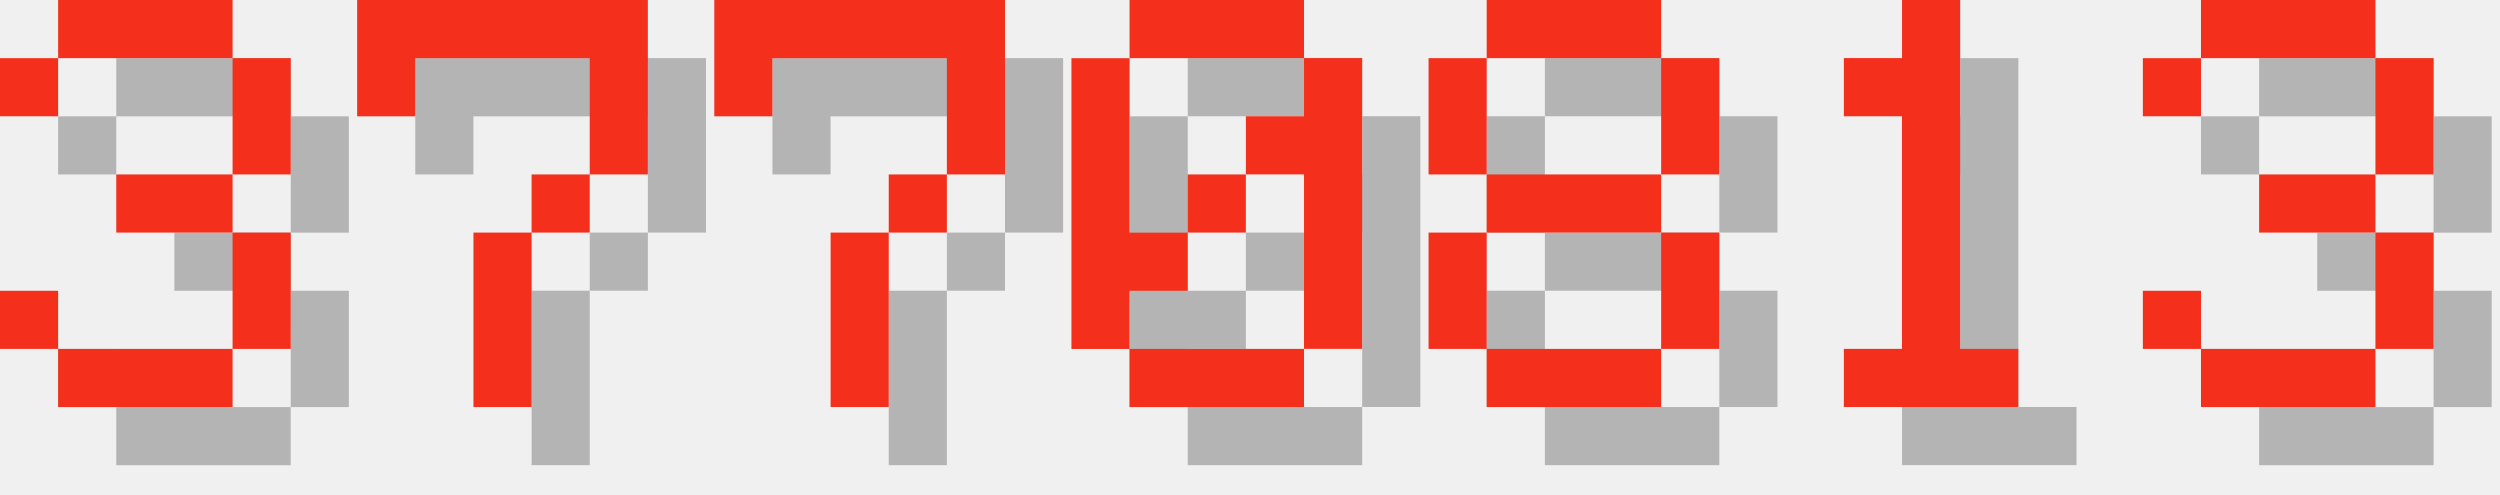
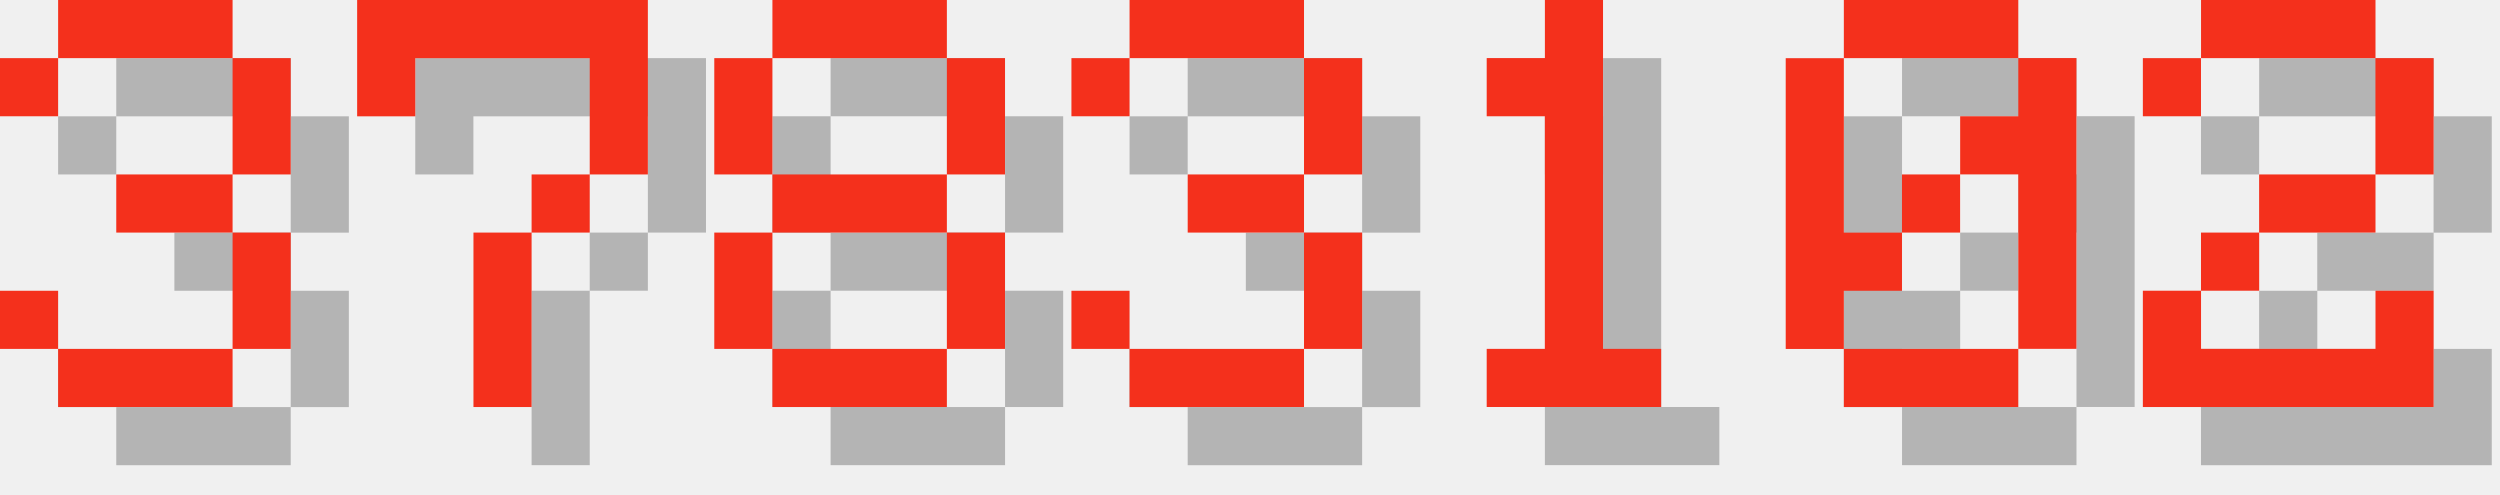
<svg xmlns="http://www.w3.org/2000/svg" version="1.1" width="182.0" height="36">
  <style>
        .text-foreground {
            fill: #F4301C;
        }
        .text-shadow {
            fill: #000000;
            fill-opacity: 0.25;
        }
    </style>
  <g class="digit" id="digit_3" transform="translate(0.0, 0), scale(4)">
    <path id="digit_3_shadow" class="text-shadow" d="m1.058 2.117v1.058h1.058v-1.058h3.175v2.117h-2.117v1.058h2.117v2.117h-3.175v-1.058h-1.058v1.058h1.058v1.058h3.175v-1.058h1.058v-2.117h-1.058v-1.058h1.058v-2.117h-1.058v-1.058h-3.175v1.058h-1.058z" fill-opacity=".5" style="paint-order:stroke fill markers" />
    <path id="digit_3_fg" class="text-foreground" d="m0 1.058v1.058h1.058v-1.058h3.175v2.117h-2.117v1.058h2.117v2.117h-3.175v-1.058h-1.058v1.058h1.058v1.058h3.175v-1.058h1.058v-2.117h-1.058v-1.058h1.058v-2.117h-1.058v-1.058h-3.175v1.058h-1.058z" fill="#fff" style="paint-order:stroke fill markers" />
  </g>
  <g class="digit" id="digit_7" transform="translate(26.0, 0), scale(4)">
    <path id="digit_7_shadow" class="text-shadow" d="m1.058 1.058 2e-6 2.117h1.058v-1.058h3.175v1.058l2e-7 1.058h-1.058v1.058h-1.058l4e-7 3.175 1.058 1e-7v-3.175h1.058v-1.058h1.058l5e-7 -1.058v-2.117z" fill-opacity=".5" style="paint-order:stroke fill markers" />
    <path id="digit_7_fg" class="text-foreground" d="m0 0 2e-6 2.117h1.058v-1.058h3.175v1.058l2e-7 1.058h-1.058v1.058h-1.058l4e-7 3.175 1.058 1e-7v-3.175h1.058v-1.058h1.058l5e-7 -1.058v-2.117z" fill="#fff" style="paint-order:stroke fill markers" />
  </g>
-   <g class="digit" id="digit_7" transform="translate(52.0, 0), scale(4)">
-     <path id="digit_7_shadow" class="text-shadow" d="m1.058 1.058 2e-6 2.117h1.058v-1.058h3.175v1.058l2e-7 1.058h-1.058v1.058h-1.058l4e-7 3.175 1.058 1e-7v-3.175h1.058v-1.058h1.058l5e-7 -1.058v-2.117z" fill-opacity=".5" style="paint-order:stroke fill markers" />
-     <path id="digit_7_fg" class="text-foreground" d="m0 0 2e-6 2.117h1.058v-1.058h3.175v1.058l2e-7 1.058h-1.058v1.058h-1.058l4e-7 3.175 1.058 1e-7v-3.175h1.058v-1.058h1.058l5e-7 -1.058v-2.117z" fill="#fff" style="paint-order:stroke fill markers" />
+   <g class="digit" id="digit_8" transform="translate(52.0, 0), scale(4)">
+     <path id="digit_8_shadow" class="text-shadow" d="m2.117 1.058v1.058h3.175v-1.058h-3.175zm3.175 1.058v2.117h1.058v-2.117h-1.058zm0 2.117h-3.175v1.058h3.175v-1.058zm0 1.058v2.117h1.058v-2.117h-1.058zm0 2.117h-3.175v1.058h3.175v-1.058zm-3.175 0v-2.117h-1.058v2.117h1.058zm0-3.175v-2.117h-1.058v2.117h1.058z" fill-opacity=".5" style="paint-order:stroke fill markers" />
+     <path id="digit_8_fg" class="text-foreground" d="m1.058 0v1.058h3.175v-1.058h-3.175zm3.175 1.058v2.117h1.058v-2.117h-1.058zm0 2.117h-3.175v1.058h3.175v-1.058zm0 1.058v2.117h1.058v-2.117h-1.058zm0 2.117h-3.175v1.058h3.175v-1.058zm-3.175 0v-2.117h-1.058v2.117h1.058zm0-3.175v-2.117h-1.058v2.117h1.058z" fill="#fff" style="paint-order:stroke fill markers" />
  </g>
-   <g class="digit" id="digit_0" transform="translate(78.0, 0), scale(4)">
+   <g class="digit" id="digit_3" transform="translate(78.0, 0), scale(4)">
+     <path id="digit_3_shadow" class="text-shadow" d="m1.058 2.117v1.058h1.058v-1.058h3.175v2.117h-2.117v1.058h2.117v2.117h-3.175v-1.058h-1.058v1.058h1.058v1.058h3.175v-1.058h1.058v-2.117h-1.058v-1.058h1.058v-2.117h-1.058v-1.058h-3.175v1.058h-1.058z" fill-opacity=".5" style="paint-order:stroke fill markers" />
+     <path id="digit_3_fg" class="text-foreground" d="m0 1.058v1.058h1.058v-1.058h3.175v2.117h-2.117v1.058h2.117v2.117h-3.175v-1.058h-1.058v1.058h1.058v1.058h3.175v-1.058h1.058v-2.117h-1.058v-1.058h1.058v-2.117h-1.058v-1.058h-3.175v1.058h-1.058z" fill="#fff" style="paint-order:stroke fill markers" />
+   </g>
+   <g class="digit" id="digit_1" transform="translate(104.0, 0), scale(4)">
+     <path id="digit_1_shadow" class="text-shadow" d="m2.117 2.117v1.058h1.058v4.233h-1.058v1.058h3.175v-1.058h-1.058v-6.35h-1.058v1.058h-1.058z" fill-opacity=".5" style="paint-order:stroke fill markers" />
+     <path id="digit_1_fg" class="text-foreground" d="m1.058 1.058v1.058h1.058v4.233h-1.058v1.058h3.175v-1.058h-1.058v-6.35h-1.058v1.058h-1.058z" fill="#fff" style="paint-order:stroke fill markers" />
+   </g>
+   <g class="digit" id="digit_0" transform="translate(130.0, 0), scale(4)">
    <path id="digit_0_shadow" class="text-shadow" d="m2.117 1.058v1.058h3.175v-1.058h-3.175zm3.175 1.058v1.058h-1.058v1.058h1.058v3.175h1.058v-5.292h-1.058zm0 5.292h-3.175v1.058h3.175v-1.058zm-3.175 0v-1.058h1.058v-1.058h-1.058v-3.175h-1.058v5.292h1.058zm1.058-2.117h1.058v-1.058h-1.058v1.058z" fill-opacity=".5" style="paint-order:stroke fill markers" />
    <path id="digit_0_fg" class="text-foreground" d="m1.058 0v1.058h3.175v-1.058h-3.175zm3.175 1.058v1.058h-1.058v1.058h1.058v3.175h1.058v-5.292h-1.058zm0 5.292h-3.175v1.058h3.175v-1.058zm-3.175 0v-1.058h1.058v-1.058h-1.058v-3.175h-1.058v5.292h1.058zm1.058-2.117h1.058v-1.058h-1.058v1.058z" fill="#fff" style="paint-order:stroke fill markers" />
  </g>
-   <g class="digit" id="digit_8" transform="translate(104.0, 0), scale(4)">
-     <path id="digit_8_shadow" class="text-shadow" d="m2.117 1.058v1.058h3.175v-1.058h-3.175zm3.175 1.058v2.117h1.058v-2.117h-1.058zm0 2.117h-3.175v1.058h3.175v-1.058zm0 1.058v2.117h1.058v-2.117h-1.058zm0 2.117h-3.175v1.058h3.175v-1.058zm-3.175 0v-2.117h-1.058v2.117h1.058zm0-3.175v-2.117h-1.058v2.117h1.058z" fill-opacity=".5" style="paint-order:stroke fill markers" />
-     <path id="digit_8_fg" class="text-foreground" d="m1.058 0v1.058h3.175v-1.058h-3.175zm3.175 1.058v2.117h1.058v-2.117h-1.058zm0 2.117h-3.175v1.058h3.175v-1.058zm0 1.058v2.117h1.058v-2.117h-1.058zm0 2.117h-3.175v1.058h3.175v-1.058zm-3.175 0v-2.117h-1.058v2.117h1.058zm0-3.175v-2.117h-1.058v2.117h1.058z" fill="#fff" style="paint-order:stroke fill markers" />
-   </g>
-   <g class="digit" id="digit_1" transform="translate(130.0, 0), scale(4)">
-     <path id="digit_1_shadow" class="text-shadow" d="m2.117 2.117v1.058h1.058v4.233h-1.058v1.058h3.175v-1.058h-1.058v-6.35h-1.058v1.058h-1.058z" fill-opacity=".5" style="paint-order:stroke fill markers" />
-     <path id="digit_1_fg" class="text-foreground" d="m1.058 1.058v1.058h1.058v4.233h-1.058v1.058h3.175v-1.058h-1.058v-6.35h-1.058v1.058h-1.058z" fill="#fff" style="paint-order:stroke fill markers" />
-   </g>
-   <g class="digit" id="digit_3" transform="translate(156.0, 0), scale(4)">
-     <path id="digit_3_shadow" class="text-shadow" d="m1.058 2.117v1.058h1.058v-1.058h3.175v2.117h-2.117v1.058h2.117v2.117h-3.175v-1.058h-1.058v1.058h1.058v1.058h3.175v-1.058h1.058v-2.117h-1.058v-1.058h1.058v-2.117h-1.058v-1.058h-3.175v1.058h-1.058z" fill-opacity=".5" style="paint-order:stroke fill markers" />
-     <path id="digit_3_fg" class="text-foreground" d="m0 1.058v1.058h1.058v-1.058h3.175v2.117h-2.117v1.058h2.117v2.117h-3.175v-1.058h-1.058v1.058h1.058v1.058h3.175v-1.058h1.058v-2.117h-1.058v-1.058h1.058v-2.117h-1.058v-1.058h-3.175v1.058h-1.058z" fill="#fff" style="paint-order:stroke fill markers" />
+   <g class="digit" id="digit_2" transform="translate(156.0, 0), scale(4)">
+     <path id="digit_2_shadow" class="text-shadow" d="m1.058 2.117v1.058h1.058v-1.058h3.175v2.117h-2.117v1.058h-1.058v1.058h-1.058v2.117h5.292v-2.117h-1.058v1.058h-3.175v-1.058h1.058v-1.058h2.117v-1.058h1.058v-2.117h-1.058v-1.058h-3.175v1.058h-1.058z" fill-opacity=".5" style="paint-order:stroke fill markers" />
+     <path id="digit_2_fg" class="text-foreground" d="m0 1.058v1.058h1.058v-1.058h3.175v2.117h-2.117v1.058h-1.058v1.058h-1.058v2.117h5.292v-2.117h-1.058v1.058h-3.175v-1.058h1.058v-1.058h2.117v-1.058h1.058v-2.117h-1.058v-1.058h-3.175v1.058h-1.058z" fill="#fff" style="paint-order:stroke fill markers" />
  </g>
</svg>
